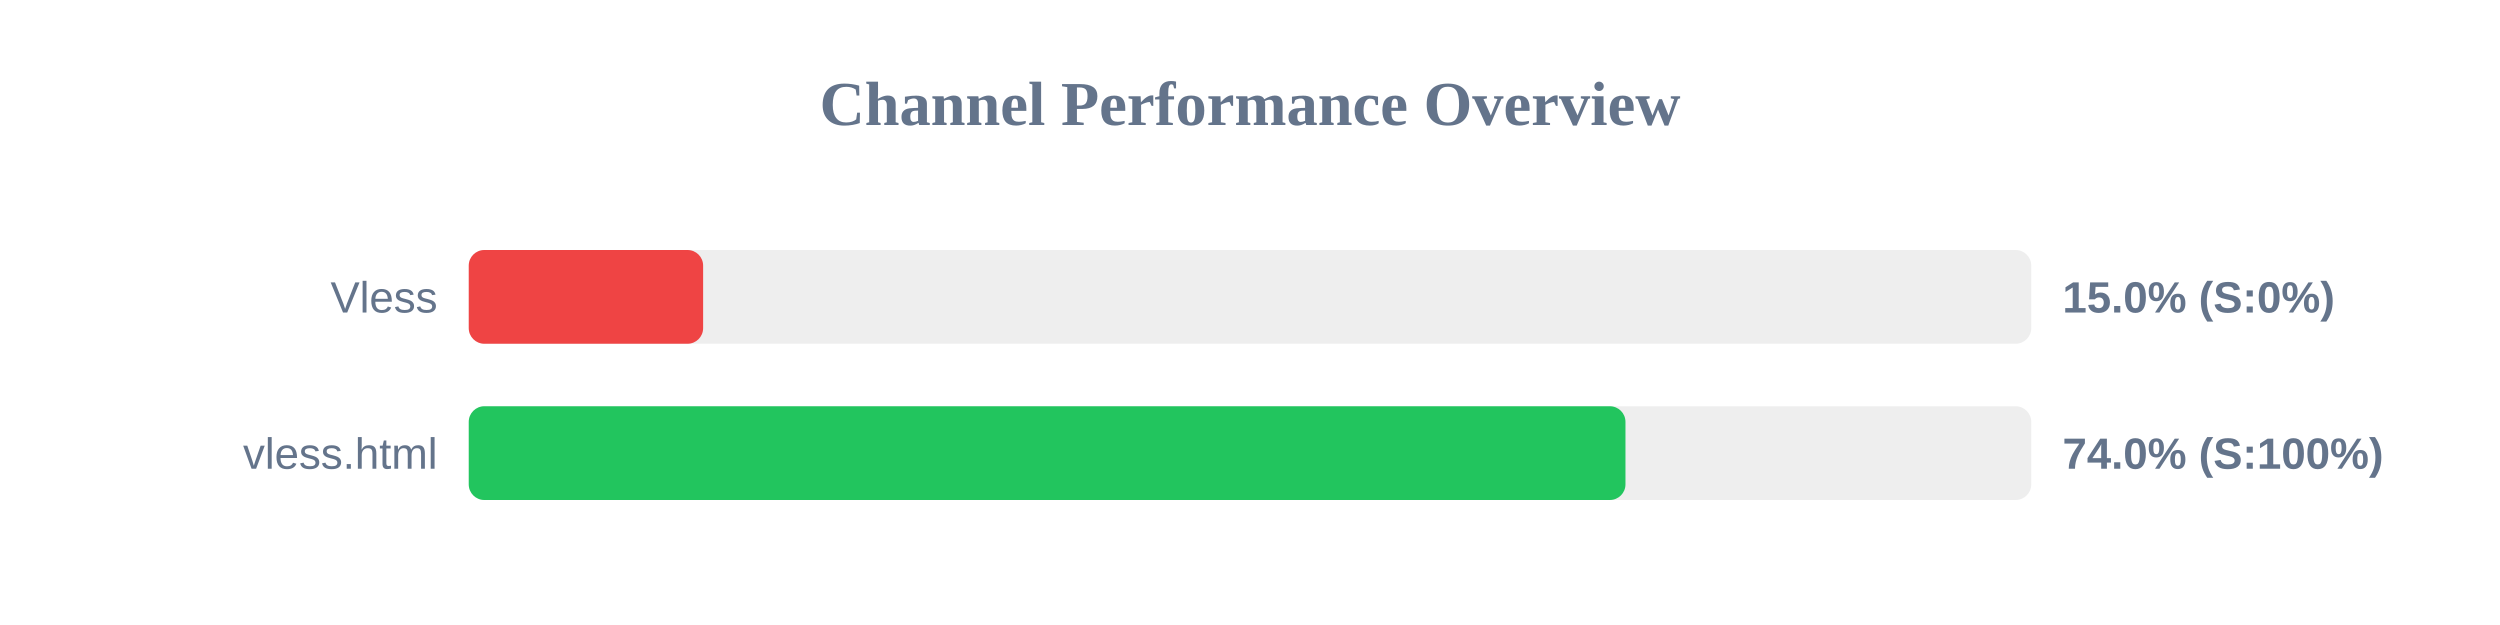
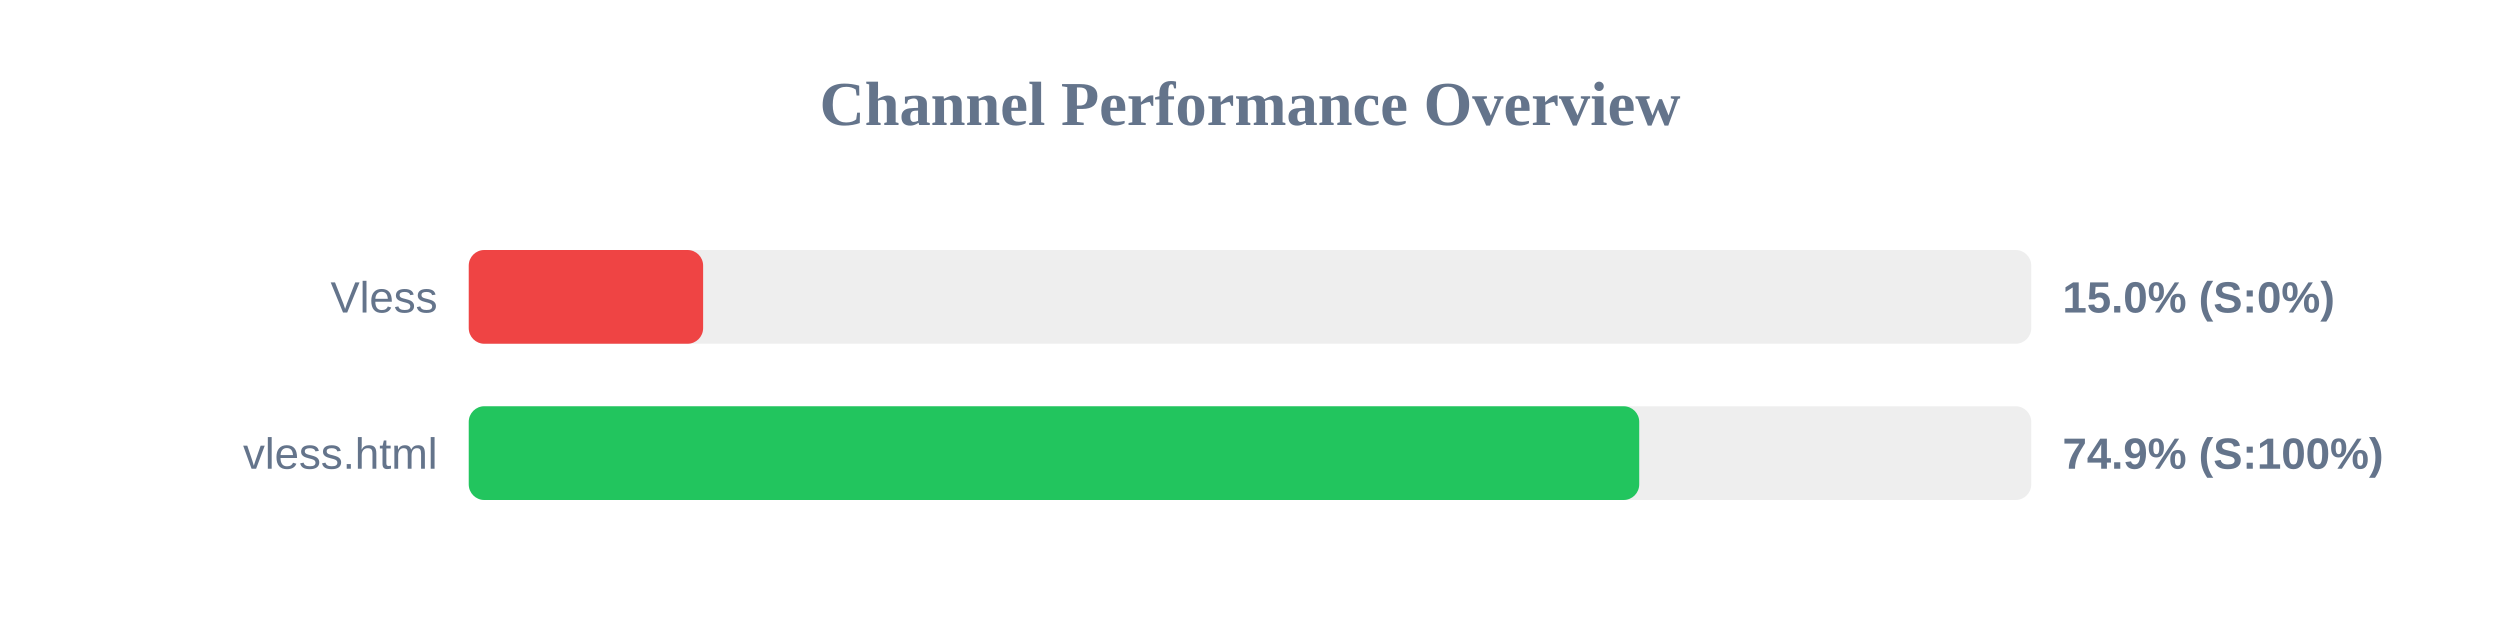
<svg xmlns="http://www.w3.org/2000/svg" width="800" height="200" version="1.1">
  <style>
        .row { font: 14px Arial; fill: #64748b; }
        .score { font: bold 14px Arial; fill: #64748b; }
    </style>
  <text x="400" y="40" text-anchor="middle" font-size="20px" font-weight="bold" fill="#64748b">Channel Performance Overview</text>
  <rect x="150" y="80" width="500" height="30" fill="#eee" rx="5" />
  <rect x="150" y="80" width="75.0" height="30" fill="#ef4444" rx="5" />
  <text x="140" y="100" text-anchor="end" class="row">Vless</text>
  <text x="660" y="100" text-anchor="start" class="score">15.0% (S:0%)</text>
  <rect x="150" y="130" width="500" height="30" fill="#eee" rx="5" />
-   <rect x="150" y="130" width="370.15" height="30" fill="#22c55e" rx="5" />
+   <rect x="150" y="130" width="374.55" height="30" fill="#22c55e" rx="5" />
  <text x="140" y="150" text-anchor="end" class="row">vless.html</text>
-   <text x="660" y="150" text-anchor="start" class="score">74.0% (S:100%)</text>
+   <text x="660" y="150" text-anchor="start" class="score">74.9% (S:100%)</text>
</svg>
